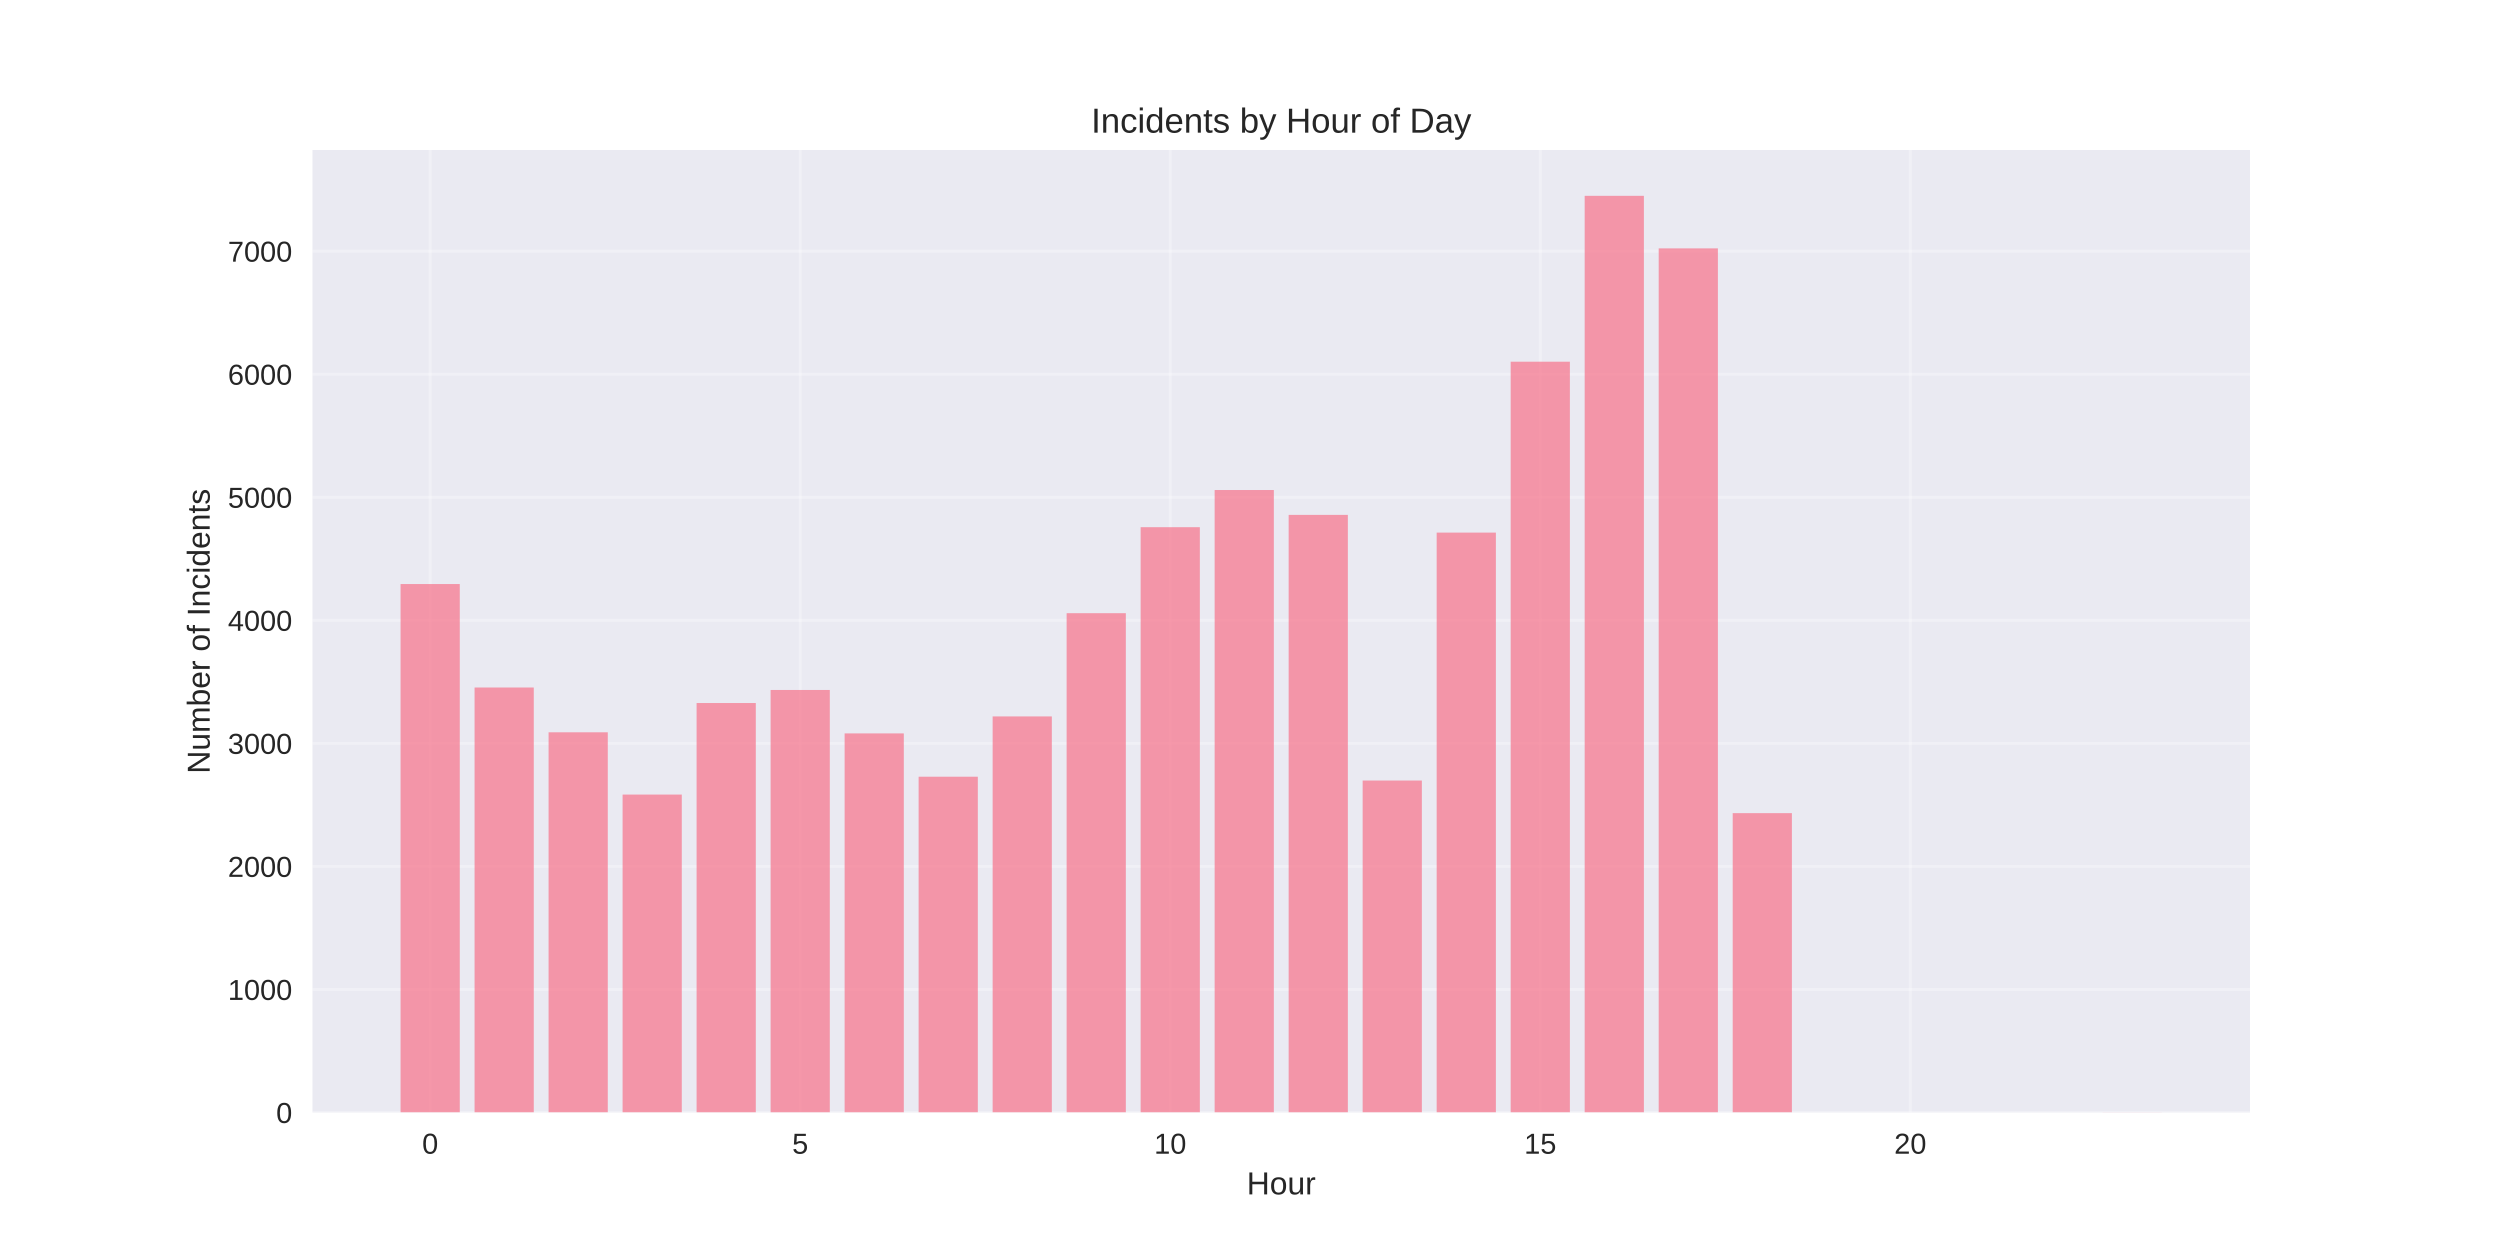
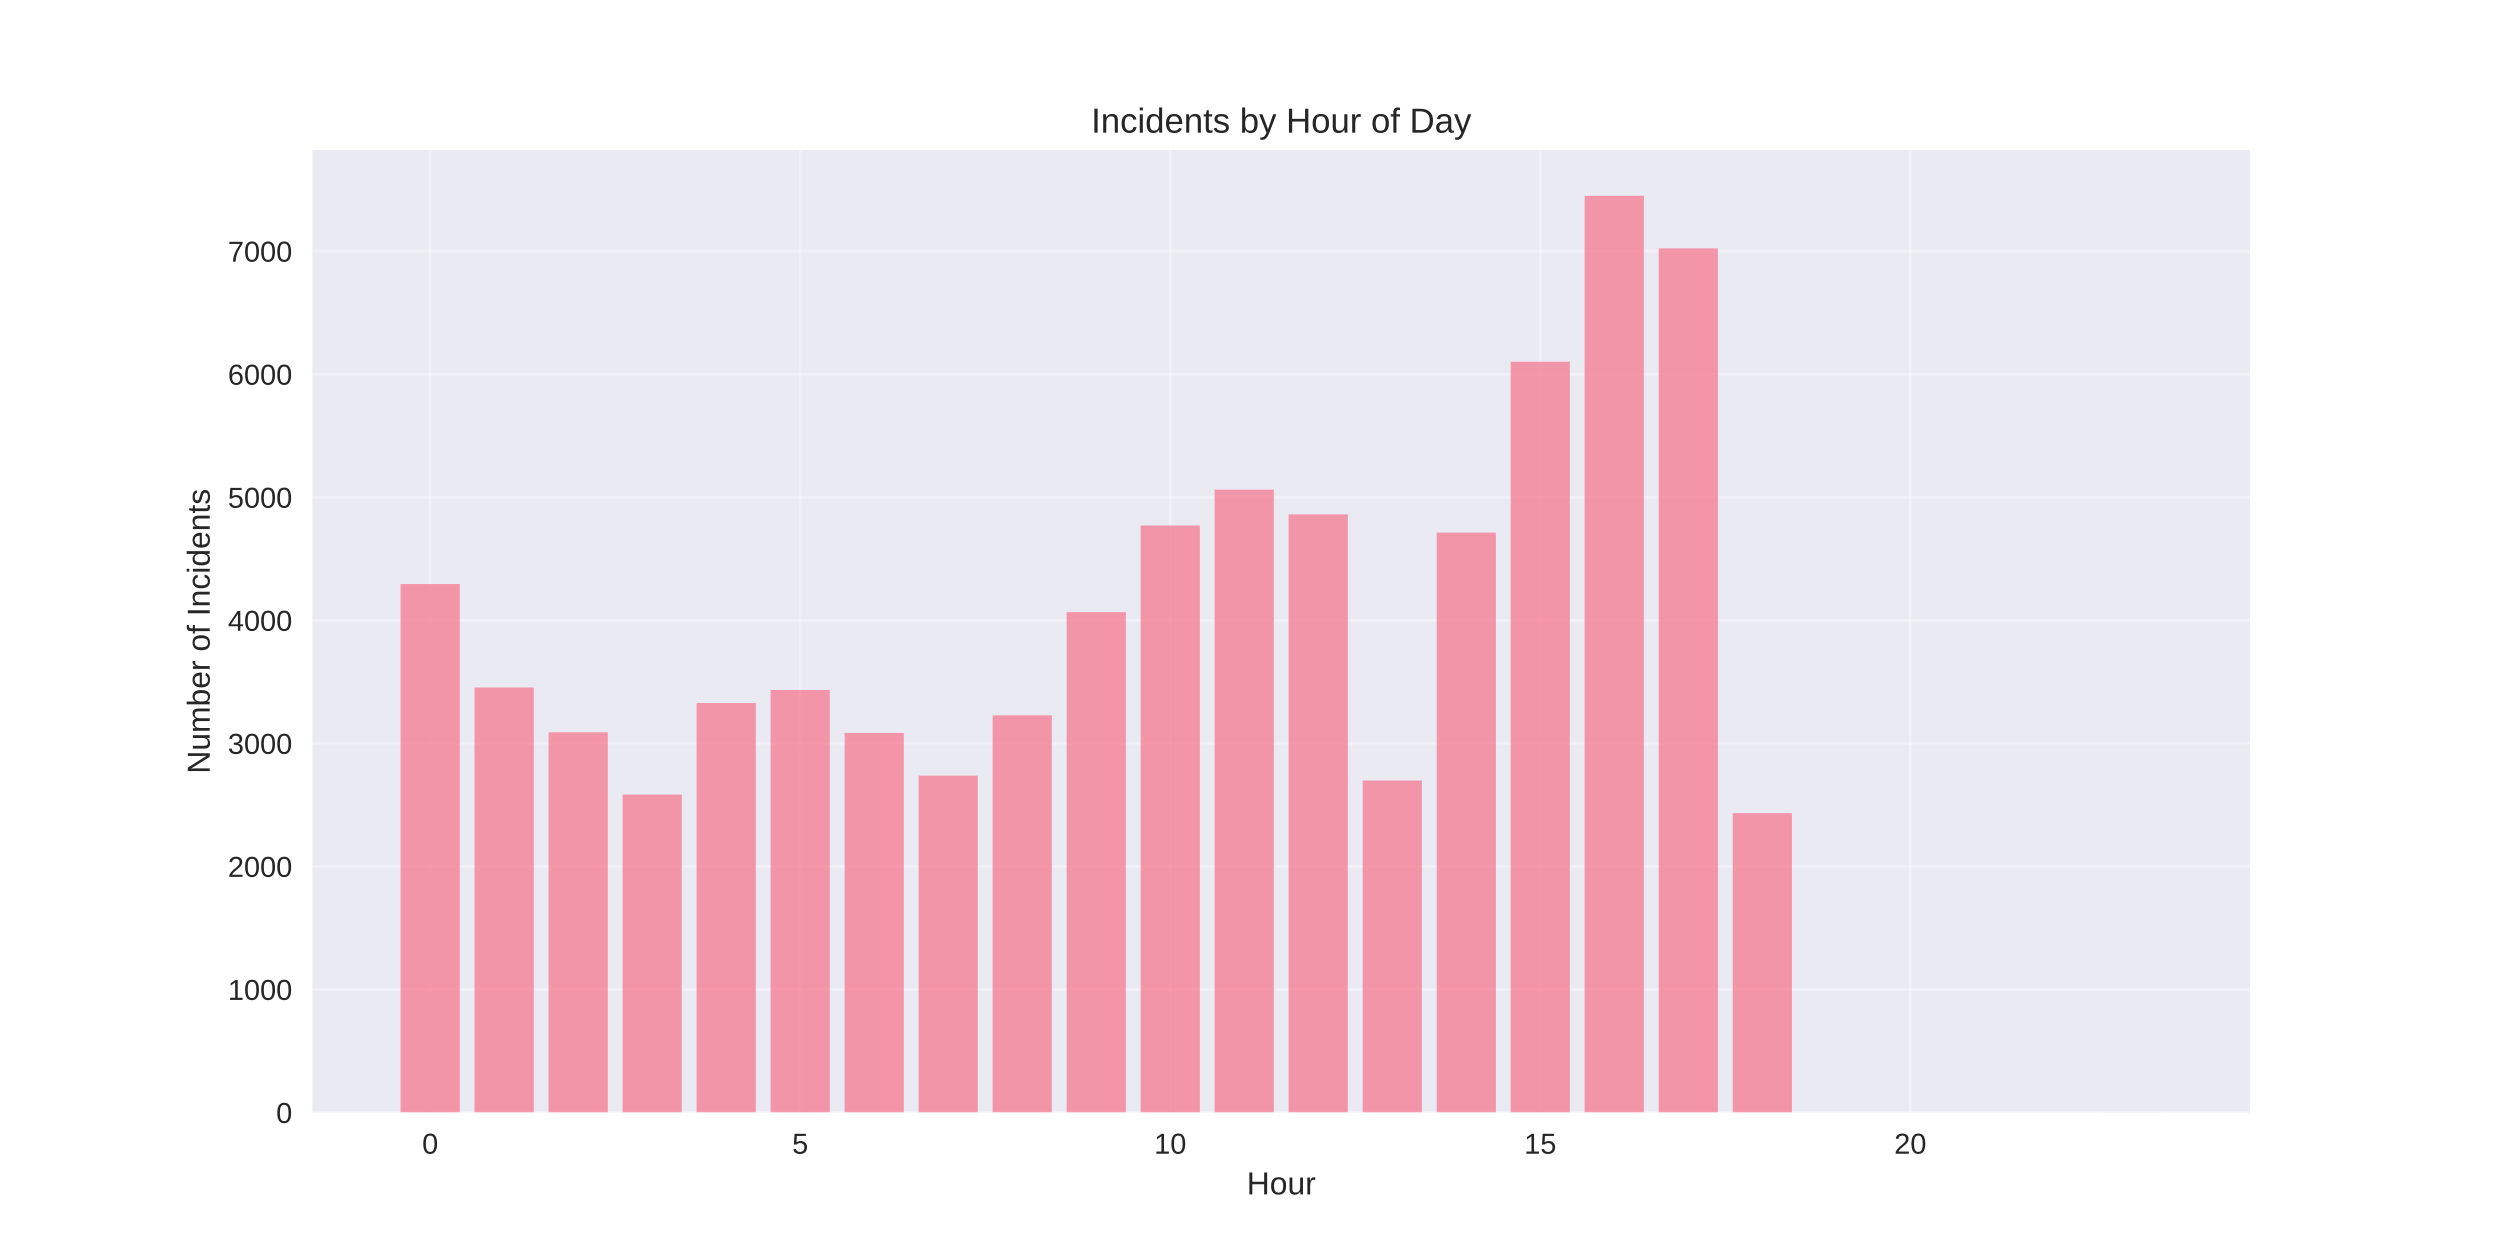
<svg xmlns="http://www.w3.org/2000/svg" width="864pt" height="432pt" viewBox="0 0 864 432" version="1.1">
  <defs>
    <style type="text/css">*{stroke-linejoin: round; stroke-linecap: butt}</style>
  </defs>
  <g id="figure_1">
    <g id="patch_1">
      <path d="M 0 432  L 864 432  L 864 0  L 0 0  z " style="fill: #ffffff" />
    </g>
    <g id="axes_1">
      <g id="patch_2">
        <path d="M 108 384.48  L 777.6 384.48  L 777.6 51.84  L 108 51.84  z " style="fill: #eaeaf2" />
      </g>
      <g id="matplotlib.axis_1">
        <g id="xtick_1">
          <g id="line2d_1">
-             <path d="M 148.667 384.48  L 148.667 51.84  " clip-path="url(#p8eebf0e72b)" style="fill: none; stroke: #ffffff; stroke-opacity: 0.3; stroke-linecap: round" />
+             <path d="M 148.667 384.48  L 148.667 51.84  " clip-path="url(#p71303e6cad)" style="fill: none; stroke: #ffffff; stroke-opacity: 0.3; stroke-linecap: round" />
          </g>
          <g id="line2d_2" />
          <g id="text_1">
            <text style="fill: #262626; font: 10px 'Arial', 'Liberation Sans', 'DejaVu Sans', 'Bitstream Vera Sans', sans-serif; text-anchor: middle" x="148.667" y="398.727" transform="rotate(-0 148.6671 398.7269)">0</text>
          </g>
        </g>
        <g id="xtick_2">
          <g id="line2d_3">
-             <path d="M 276.551 384.48  L 276.551 51.84  " clip-path="url(#p8eebf0e72b)" style="fill: none; stroke: #ffffff; stroke-opacity: 0.3; stroke-linecap: round" />
+             <path d="M 276.551 384.48  L 276.551 51.84  " clip-path="url(#p71303e6cad)" style="fill: none; stroke: #ffffff; stroke-opacity: 0.3; stroke-linecap: round" />
          </g>
          <g id="line2d_4" />
          <g id="text_2">
            <text style="fill: #262626; font: 10px 'Arial', 'Liberation Sans', 'DejaVu Sans', 'Bitstream Vera Sans', sans-serif; text-anchor: middle" x="276.551" y="398.727" transform="rotate(-0 276.551 398.7269)">5</text>
          </g>
        </g>
        <g id="xtick_3">
          <g id="line2d_5">
-             <path d="M 404.435 384.48  L 404.435 51.84  " clip-path="url(#p8eebf0e72b)" style="fill: none; stroke: #ffffff; stroke-opacity: 0.3; stroke-linecap: round" />
+             <path d="M 404.435 384.48  L 404.435 51.84  " clip-path="url(#p71303e6cad)" style="fill: none; stroke: #ffffff; stroke-opacity: 0.3; stroke-linecap: round" />
          </g>
          <g id="line2d_6" />
          <g id="text_3">
            <text style="fill: #262626; font: 10px 'Arial', 'Liberation Sans', 'DejaVu Sans', 'Bitstream Vera Sans', sans-serif; text-anchor: middle" x="404.435" y="398.727" transform="rotate(-0 404.4348 398.7269)">10</text>
          </g>
        </g>
        <g id="xtick_4">
          <g id="line2d_7">
-             <path d="M 532.319 384.48  L 532.319 51.84  " clip-path="url(#p8eebf0e72b)" style="fill: none; stroke: #ffffff; stroke-opacity: 0.3; stroke-linecap: round" />
+             <path d="M 532.319 384.48  L 532.319 51.84  " clip-path="url(#p71303e6cad)" style="fill: none; stroke: #ffffff; stroke-opacity: 0.3; stroke-linecap: round" />
          </g>
          <g id="line2d_8" />
          <g id="text_4">
            <text style="fill: #262626; font: 10px 'Arial', 'Liberation Sans', 'DejaVu Sans', 'Bitstream Vera Sans', sans-serif; text-anchor: middle" x="532.319" y="398.727" transform="rotate(-0 532.3187 398.7269)">15</text>
          </g>
        </g>
        <g id="xtick_5">
          <g id="line2d_9">
-             <path d="M 660.203 384.48  L 660.203 51.84  " clip-path="url(#p8eebf0e72b)" style="fill: none; stroke: #ffffff; stroke-opacity: 0.3; stroke-linecap: round" />
+             <path d="M 660.203 384.48  L 660.203 51.84  " clip-path="url(#p71303e6cad)" style="fill: none; stroke: #ffffff; stroke-opacity: 0.3; stroke-linecap: round" />
          </g>
          <g id="line2d_10" />
          <g id="text_5">
            <text style="fill: #262626; font: 10px 'Arial', 'Liberation Sans', 'DejaVu Sans', 'Bitstream Vera Sans', sans-serif; text-anchor: middle" x="660.203" y="398.727" transform="rotate(-0 660.2026 398.7269)">20</text>
          </g>
        </g>
        <g id="text_6">
          <text style="fill: #262626; font: 11px 'Arial', 'Liberation Sans', 'DejaVu Sans', 'Bitstream Vera Sans', sans-serif; text-anchor: middle" x="442.8" y="412.773" transform="rotate(-0 442.8 412.7734)">Hour</text>
        </g>
      </g>
      <g id="matplotlib.axis_2">
        <g id="ytick_1">
          <g id="line2d_11">
-             <path d="M 108 384.48  L 777.6 384.48  " clip-path="url(#p8eebf0e72b)" style="fill: none; stroke: #ffffff; stroke-opacity: 0.3; stroke-linecap: round" />
+             <path d="M 108 384.48  L 777.6 384.48  " clip-path="url(#p71303e6cad)" style="fill: none; stroke: #ffffff; stroke-opacity: 0.3; stroke-linecap: round" />
          </g>
          <g id="line2d_12" />
          <g id="text_7">
            <text style="fill: #262626; font: 10px 'Arial', 'Liberation Sans', 'DejaVu Sans', 'Bitstream Vera Sans', sans-serif; text-anchor: end" x="101" y="388.103" transform="rotate(-0 101 388.1034)">0</text>
          </g>
        </g>
        <g id="ytick_2">
          <g id="line2d_13">
-             <path d="M 108 341.957  L 777.6 341.957  " clip-path="url(#p8eebf0e72b)" style="fill: none; stroke: #ffffff; stroke-opacity: 0.3; stroke-linecap: round" />
+             <path d="M 108 341.957  L 777.6 341.957  " clip-path="url(#p71303e6cad)" style="fill: none; stroke: #ffffff; stroke-opacity: 0.3; stroke-linecap: round" />
          </g>
          <g id="line2d_14" />
          <g id="text_8">
            <text style="fill: #262626; font: 10px 'Arial', 'Liberation Sans', 'DejaVu Sans', 'Bitstream Vera Sans', sans-serif; text-anchor: end" x="101" y="345.58" transform="rotate(-0 101 345.5799)">1000</text>
          </g>
        </g>
        <g id="ytick_3">
          <g id="line2d_15">
-             <path d="M 108 299.433  L 777.6 299.433  " clip-path="url(#p8eebf0e72b)" style="fill: none; stroke: #ffffff; stroke-opacity: 0.3; stroke-linecap: round" />
+             <path d="M 108 299.433  L 777.6 299.433  " clip-path="url(#p71303e6cad)" style="fill: none; stroke: #ffffff; stroke-opacity: 0.3; stroke-linecap: round" />
          </g>
          <g id="line2d_16" />
          <g id="text_9">
            <text style="fill: #262626; font: 10px 'Arial', 'Liberation Sans', 'DejaVu Sans', 'Bitstream Vera Sans', sans-serif; text-anchor: end" x="101" y="303.056" transform="rotate(-0 101 303.0565)">2000</text>
          </g>
        </g>
        <g id="ytick_4">
          <g id="line2d_17">
-             <path d="M 108 256.91  L 777.6 256.91  " clip-path="url(#p8eebf0e72b)" style="fill: none; stroke: #ffffff; stroke-opacity: 0.3; stroke-linecap: round" />
+             <path d="M 108 256.91  L 777.6 256.91  " clip-path="url(#p71303e6cad)" style="fill: none; stroke: #ffffff; stroke-opacity: 0.3; stroke-linecap: round" />
          </g>
          <g id="line2d_18" />
          <g id="text_10">
            <text style="fill: #262626; font: 10px 'Arial', 'Liberation Sans', 'DejaVu Sans', 'Bitstream Vera Sans', sans-serif; text-anchor: end" x="101" y="260.533" transform="rotate(-0 101 260.533)">3000</text>
          </g>
        </g>
        <g id="ytick_5">
          <g id="line2d_19">
-             <path d="M 108 214.386  L 777.6 214.386  " clip-path="url(#p8eebf0e72b)" style="fill: none; stroke: #ffffff; stroke-opacity: 0.3; stroke-linecap: round" />
+             <path d="M 108 214.386  L 777.6 214.386  " clip-path="url(#p71303e6cad)" style="fill: none; stroke: #ffffff; stroke-opacity: 0.3; stroke-linecap: round" />
          </g>
          <g id="line2d_20" />
          <g id="text_11">
            <text style="fill: #262626; font: 10px 'Arial', 'Liberation Sans', 'DejaVu Sans', 'Bitstream Vera Sans', sans-serif; text-anchor: end" x="101" y="218.009" transform="rotate(-0 101 218.0095)">4000</text>
          </g>
        </g>
        <g id="ytick_6">
          <g id="line2d_21">
-             <path d="M 108 171.863  L 777.6 171.863  " clip-path="url(#p8eebf0e72b)" style="fill: none; stroke: #ffffff; stroke-opacity: 0.3; stroke-linecap: round" />
+             <path d="M 108 171.863  L 777.6 171.863  " clip-path="url(#p71303e6cad)" style="fill: none; stroke: #ffffff; stroke-opacity: 0.3; stroke-linecap: round" />
          </g>
          <g id="line2d_22" />
          <g id="text_12">
            <text style="fill: #262626; font: 10px 'Arial', 'Liberation Sans', 'DejaVu Sans', 'Bitstream Vera Sans', sans-serif; text-anchor: end" x="101" y="175.486" transform="rotate(-0 101 175.486)">5000</text>
          </g>
        </g>
        <g id="ytick_7">
          <g id="line2d_23">
-             <path d="M 108 129.339  L 777.6 129.339  " clip-path="url(#p8eebf0e72b)" style="fill: none; stroke: #ffffff; stroke-opacity: 0.3; stroke-linecap: round" />
+             <path d="M 108 129.339  L 777.6 129.339  " clip-path="url(#p71303e6cad)" style="fill: none; stroke: #ffffff; stroke-opacity: 0.3; stroke-linecap: round" />
          </g>
          <g id="line2d_24" />
          <g id="text_13">
            <text style="fill: #262626; font: 10px 'Arial', 'Liberation Sans', 'DejaVu Sans', 'Bitstream Vera Sans', sans-serif; text-anchor: end" x="101" y="132.962" transform="rotate(-0 101 132.9625)">6000</text>
          </g>
        </g>
        <g id="ytick_8">
          <g id="line2d_25">
-             <path d="M 108 86.816  L 777.6 86.816  " clip-path="url(#p8eebf0e72b)" style="fill: none; stroke: #ffffff; stroke-opacity: 0.3; stroke-linecap: round" />
+             <path d="M 108 86.816  L 777.6 86.816  " clip-path="url(#p71303e6cad)" style="fill: none; stroke: #ffffff; stroke-opacity: 0.3; stroke-linecap: round" />
          </g>
          <g id="line2d_26" />
          <g id="text_14">
            <text style="fill: #262626; font: 10px 'Arial', 'Liberation Sans', 'DejaVu Sans', 'Bitstream Vera Sans', sans-serif; text-anchor: end" x="101" y="90.439" transform="rotate(-0 101 90.43901)">7000</text>
          </g>
        </g>
        <g id="text_15">
          <text style="fill: #262626; font: 11px 'Arial', 'Liberation Sans', 'DejaVu Sans', 'Bitstream Vera Sans', sans-serif; text-anchor: middle" x="72.474" y="218.16" transform="rotate(-90 72.47375 218.16)">Number of Incidents</text>
        </g>
      </g>
      <g id="patch_3">
-         <path d="M 138.436 384.48  L 158.898 384.48  L 158.898 201.842  L 138.436 201.842  z " clip-path="url(#p8eebf0e72b)" style="fill: #f77189; opacity: 0.7" />
+         <path d="M 138.436 384.48  L 158.898 384.48  L 158.898 201.842  L 138.436 201.842  z " clip-path="url(#p71303e6cad)" style="fill: #f77189; opacity: 0.7" />
      </g>
      <g id="patch_4">
-         <path d="M 164.013 384.48  L 184.475 384.48  L 184.475 237.604  L 164.013 237.604  z " clip-path="url(#p8eebf0e72b)" style="fill: #f77189; opacity: 0.7" />
+         <path d="M 164.013 384.48  L 184.475 384.48  L 184.475 237.604  L 164.013 237.604  z " clip-path="url(#p71303e6cad)" style="fill: #f77189; opacity: 0.7" />
      </g>
      <g id="patch_5">
-         <path d="M 189.59 384.48  L 210.051 384.48  L 210.051 253.082  L 189.59 253.082  z " clip-path="url(#p8eebf0e72b)" style="fill: #f77189; opacity: 0.7" />
+         <path d="M 189.59 384.48  L 210.051 384.48  L 210.051 253.082  L 189.59 253.082  z " clip-path="url(#p71303e6cad)" style="fill: #f77189; opacity: 0.7" />
      </g>
      <g id="patch_6">
-         <path d="M 215.167 384.48  L 235.628 384.48  L 235.628 274.599  L 215.167 274.599  z " clip-path="url(#p8eebf0e72b)" style="fill: #f77189; opacity: 0.7" />
+         <path d="M 215.167 384.48  L 235.628 384.48  L 235.628 274.599  L 215.167 274.599  z " clip-path="url(#p71303e6cad)" style="fill: #f77189; opacity: 0.7" />
      </g>
      <g id="patch_7">
-         <path d="M 240.743 384.48  L 261.205 384.48  L 261.205 242.962  L 240.743 242.962  z " clip-path="url(#p8eebf0e72b)" style="fill: #f77189; opacity: 0.7" />
+         <path d="M 240.743 384.48  L 261.205 384.48  L 261.205 242.962  L 240.743 242.962  z " clip-path="url(#p71303e6cad)" style="fill: #f77189; opacity: 0.7" />
      </g>
      <g id="patch_8">
-         <path d="M 266.32 384.48  L 286.782 384.48  L 286.782 238.454  L 266.32 238.454  z " clip-path="url(#p8eebf0e72b)" style="fill: #f77189; opacity: 0.7" />
+         <path d="M 266.32 384.48  L 286.782 384.48  L 286.782 238.454  L 266.32 238.454  z " clip-path="url(#p71303e6cad)" style="fill: #f77189; opacity: 0.7" />
      </g>
      <g id="patch_9">
-         <path d="M 291.897 384.48  L 312.358 384.48  L 312.358 253.465  L 291.897 253.465  z " clip-path="url(#p8eebf0e72b)" style="fill: #f77189; opacity: 0.7" />
+         <path d="M 291.897 384.48  L 312.358 384.48  L 312.358 253.295  L 291.897 253.295  z " clip-path="url(#p71303e6cad)" style="fill: #f77189; opacity: 0.7" />
      </g>
      <g id="patch_10">
-         <path d="M 317.474 384.48  L 337.935 384.48  L 337.935 268.433  L 317.474 268.433  z " clip-path="url(#p8eebf0e72b)" style="fill: #f77189; opacity: 0.7" />
+         <path d="M 317.474 384.48  L 337.935 384.48  L 337.935 268.051  L 317.474 268.051  z " clip-path="url(#p71303e6cad)" style="fill: #f77189; opacity: 0.7" />
      </g>
      <g id="patch_11">
-         <path d="M 343.051 384.48  L 363.512 384.48  L 363.512 247.597  L 343.051 247.597  z " clip-path="url(#p8eebf0e72b)" style="fill: #f77189; opacity: 0.7" />
+         <path d="M 343.051 384.48  L 363.512 384.48  L 363.512 247.214  L 343.051 247.214  z " clip-path="url(#p71303e6cad)" style="fill: #f77189; opacity: 0.7" />
      </g>
      <g id="patch_12">
-         <path d="M 368.627 384.48  L 389.089 384.48  L 389.089 211.92  L 368.627 211.92  z " clip-path="url(#p8eebf0e72b)" style="fill: #f77189; opacity: 0.7" />
+         <path d="M 368.627 384.48  L 389.089 384.48  L 389.089 211.537  L 368.627 211.537  z " clip-path="url(#p71303e6cad)" style="fill: #f77189; opacity: 0.7" />
      </g>
      <g id="patch_13">
-         <path d="M 394.204 384.48  L 414.666 384.48  L 414.666 182.196  L 394.204 182.196  z " clip-path="url(#p8eebf0e72b)" style="fill: #f77189; opacity: 0.7" />
+         <path d="M 394.204 384.48  L 414.666 384.48  L 414.666 181.6  L 394.204 181.6  z " clip-path="url(#p71303e6cad)" style="fill: #f77189; opacity: 0.7" />
      </g>
      <g id="patch_14">
-         <path d="M 419.781 384.48  L 440.242 384.48  L 440.242 169.354  L 419.781 169.354  z " clip-path="url(#p8eebf0e72b)" style="fill: #f77189; opacity: 0.7" />
+         <path d="M 419.781 384.48  L 440.242 384.48  L 440.242 169.226  L 419.781 169.226  z " clip-path="url(#p71303e6cad)" style="fill: #f77189; opacity: 0.7" />
      </g>
      <g id="patch_15">
-         <path d="M 445.358 384.48  L 465.819 384.48  L 465.819 177.943  L 445.358 177.943  z " clip-path="url(#p8eebf0e72b)" style="fill: #f77189; opacity: 0.7" />
+         <path d="M 445.358 384.48  L 465.819 384.48  L 465.819 177.773  L 445.358 177.773  z " clip-path="url(#p71303e6cad)" style="fill: #f77189; opacity: 0.7" />
      </g>
      <g id="patch_16">
-         <path d="M 470.934 384.48  L 491.396 384.48  L 491.396 269.752  L 470.934 269.752  z " clip-path="url(#p8eebf0e72b)" style="fill: #f77189; opacity: 0.7" />
+         <path d="M 470.934 384.48  L 491.396 384.48  L 491.396 269.752  L 470.934 269.752  z " clip-path="url(#p71303e6cad)" style="fill: #f77189; opacity: 0.7" />
      </g>
      <g id="patch_17">
-         <path d="M 496.511 384.48  L 516.973 384.48  L 516.973 184.067  L 496.511 184.067  z " clip-path="url(#p8eebf0e72b)" style="fill: #f77189; opacity: 0.7" />
+         <path d="M 496.511 384.48  L 516.973 384.48  L 516.973 184.067  L 496.511 184.067  z " clip-path="url(#p71303e6cad)" style="fill: #f77189; opacity: 0.7" />
      </g>
      <g id="patch_18">
-         <path d="M 522.088 384.48  L 542.549 384.48  L 542.549 125.002  L 522.088 125.002  z " clip-path="url(#p8eebf0e72b)" style="fill: #f77189; opacity: 0.7" />
+         <path d="M 522.088 384.48  L 542.549 384.48  L 542.549 125.002  L 522.088 125.002  z " clip-path="url(#p71303e6cad)" style="fill: #f77189; opacity: 0.7" />
      </g>
      <g id="patch_19">
-         <path d="M 547.665 384.48  L 568.126 384.48  L 568.126 67.68  L 547.665 67.68  z " clip-path="url(#p8eebf0e72b)" style="fill: #f77189; opacity: 0.7" />
+         <path d="M 547.665 384.48  L 568.126 384.48  L 568.126 67.68  L 547.665 67.68  z " clip-path="url(#p71303e6cad)" style="fill: #f77189; opacity: 0.7" />
      </g>
      <g id="patch_20">
-         <path d="M 573.242 384.48  L 593.703 384.48  L 593.703 85.838  L 573.242 85.838  z " clip-path="url(#p8eebf0e72b)" style="fill: #f77189; opacity: 0.7" />
+         <path d="M 573.242 384.48  L 593.703 384.48  L 593.703 85.838  L 573.242 85.838  z " clip-path="url(#p71303e6cad)" style="fill: #f77189; opacity: 0.7" />
      </g>
      <g id="patch_21">
-         <path d="M 598.818 384.48  L 619.28 384.48  L 619.28 281.02  L 598.818 281.02  z " clip-path="url(#p8eebf0e72b)" style="fill: #f77189; opacity: 0.7" />
+         <path d="M 598.818 384.48  L 619.28 384.48  L 619.28 281.02  L 598.818 281.02  z " clip-path="url(#p71303e6cad)" style="fill: #f77189; opacity: 0.7" />
      </g>
      <g id="patch_22">
-         <path d="M 726.702 384.48  L 747.164 384.48  L 747.164 384.437  L 726.702 384.437  z " clip-path="url(#p8eebf0e72b)" style="fill: #f77189; opacity: 0.7" />
+         <path d="M 726.702 384.48  L 747.164 384.48  L 747.164 384.437  L 726.702 384.437  z " clip-path="url(#p71303e6cad)" style="fill: #f77189; opacity: 0.7" />
      </g>
      <g id="patch_23">
        <path d="M 108 384.48  L 108 51.84  " style="fill: none" />
      </g>
      <g id="patch_24">
        <path d="M 777.6 384.48  L 777.6 51.84  " style="fill: none" />
      </g>
      <g id="patch_25">
        <path d="M 108 384.48  L 777.6 384.48  " style="fill: none" />
      </g>
      <g id="patch_26">
        <path d="M 108 51.84  L 777.6 51.84  " style="fill: none" />
      </g>
      <g id="text_16">
        <text style="fill: #262626; font: 12px 'Arial', 'Liberation Sans', 'DejaVu Sans', 'Bitstream Vera Sans', sans-serif; text-anchor: middle" x="442.8" y="45.84" transform="rotate(-0 442.8 45.84)">Incidents by Hour of Day</text>
      </g>
    </g>
  </g>
  <defs>
-     <clipPath id="p8eebf0e72b">
+     <clipPath id="p71303e6cad">
      <rect x="108" y="51.84" width="669.6" height="332.64" />
    </clipPath>
  </defs>
</svg>
